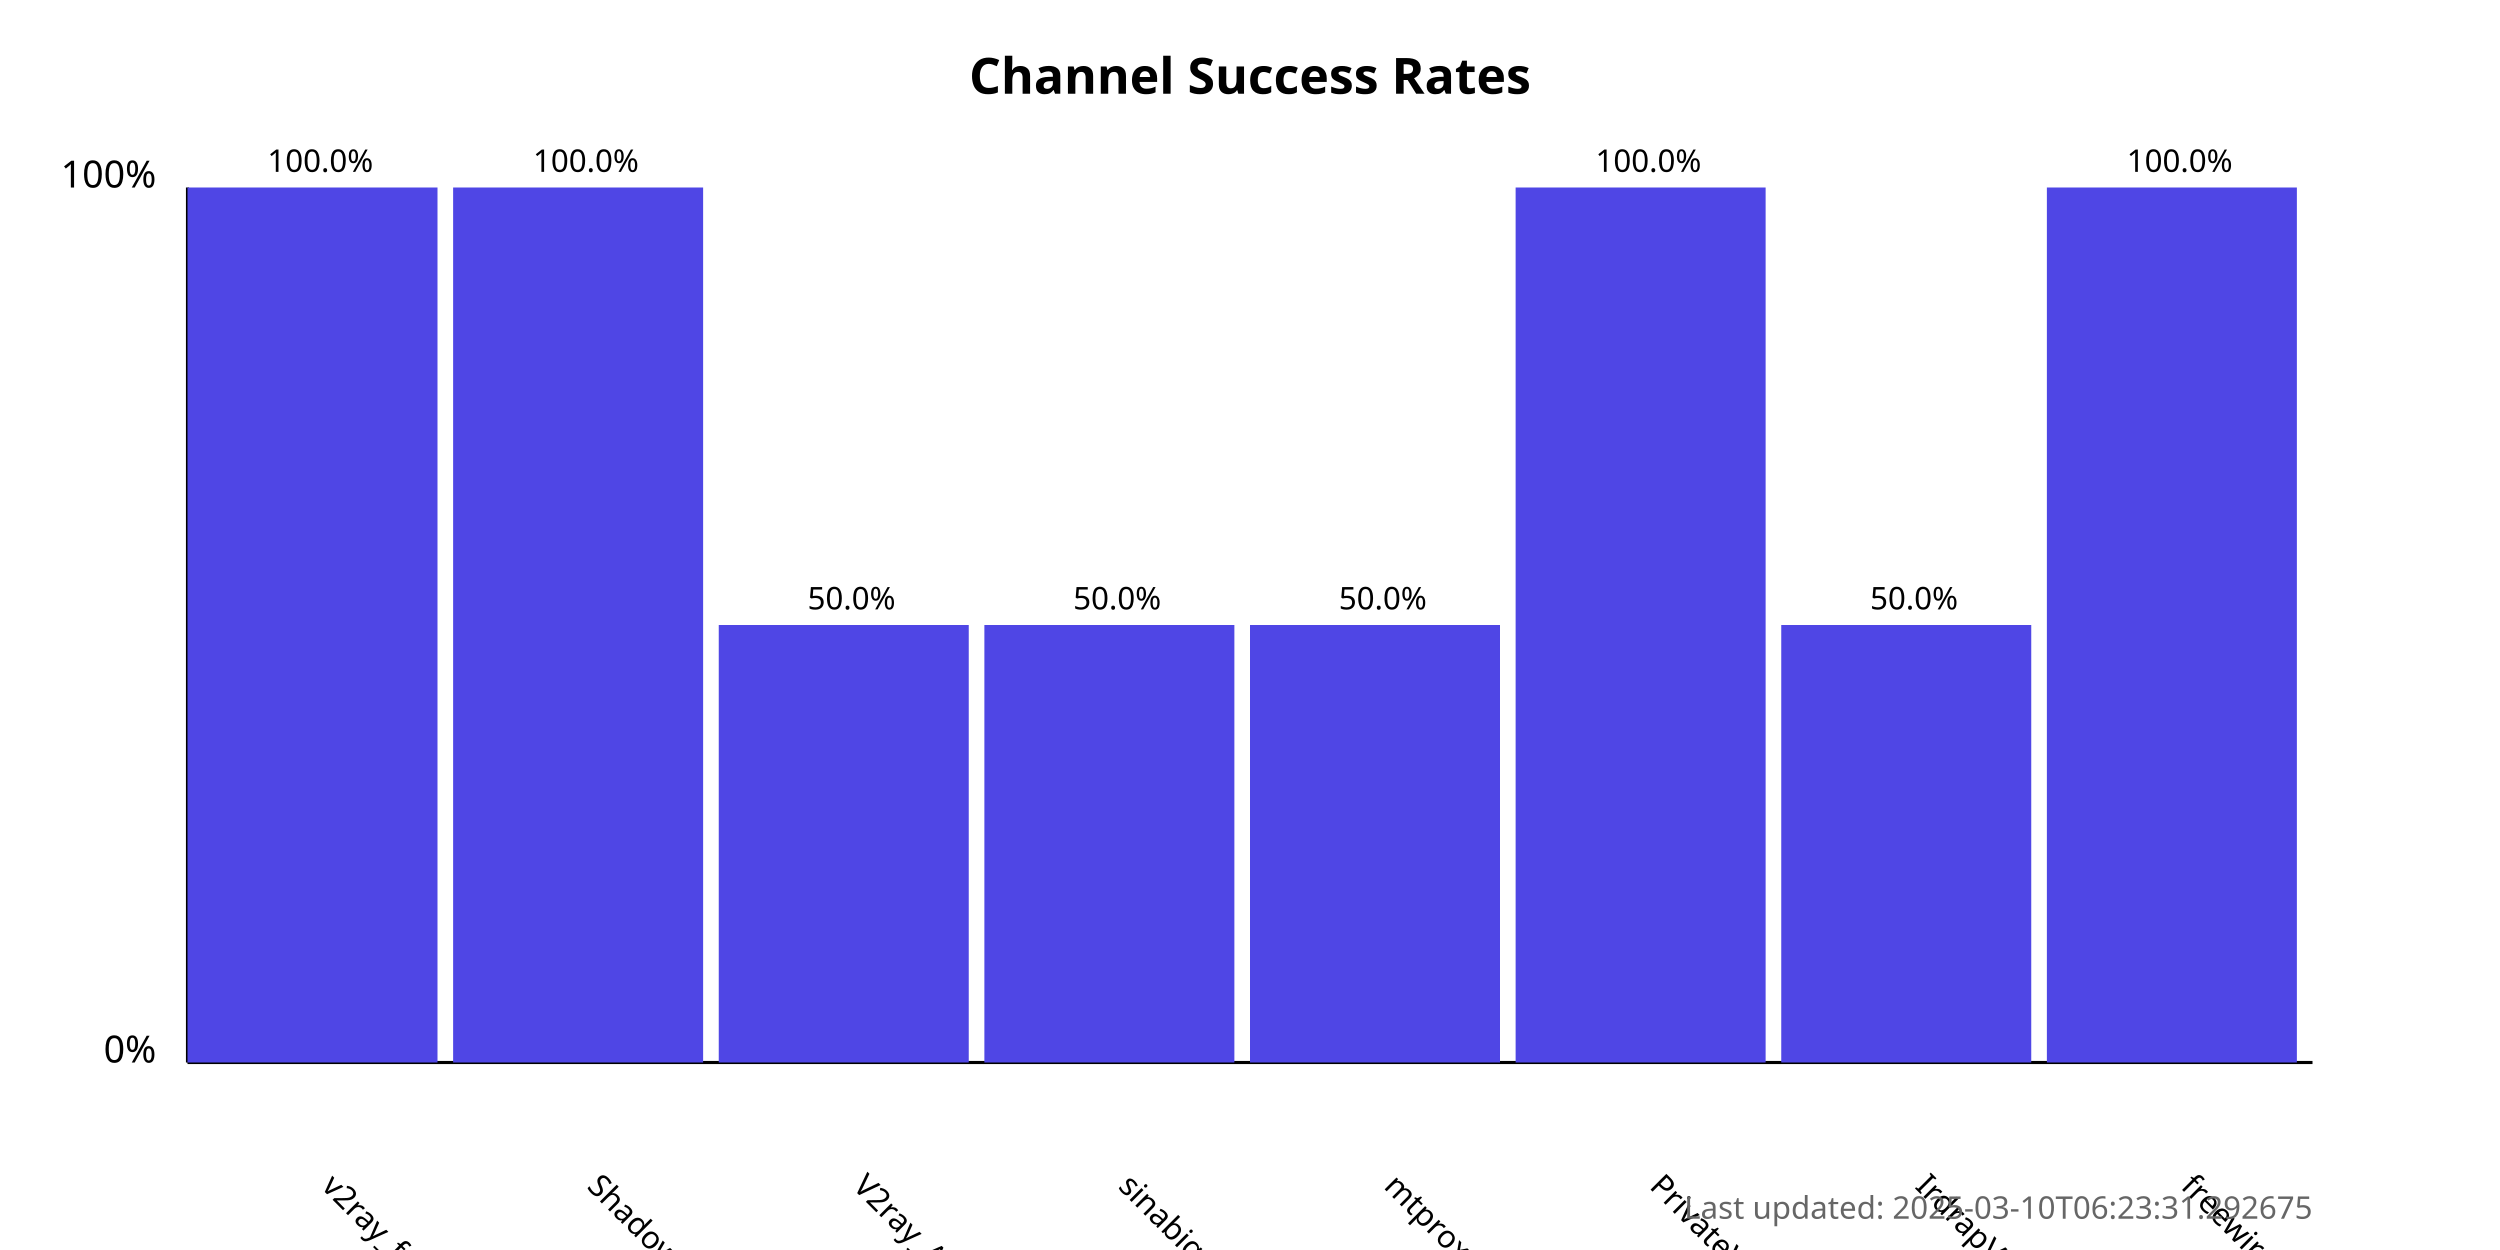
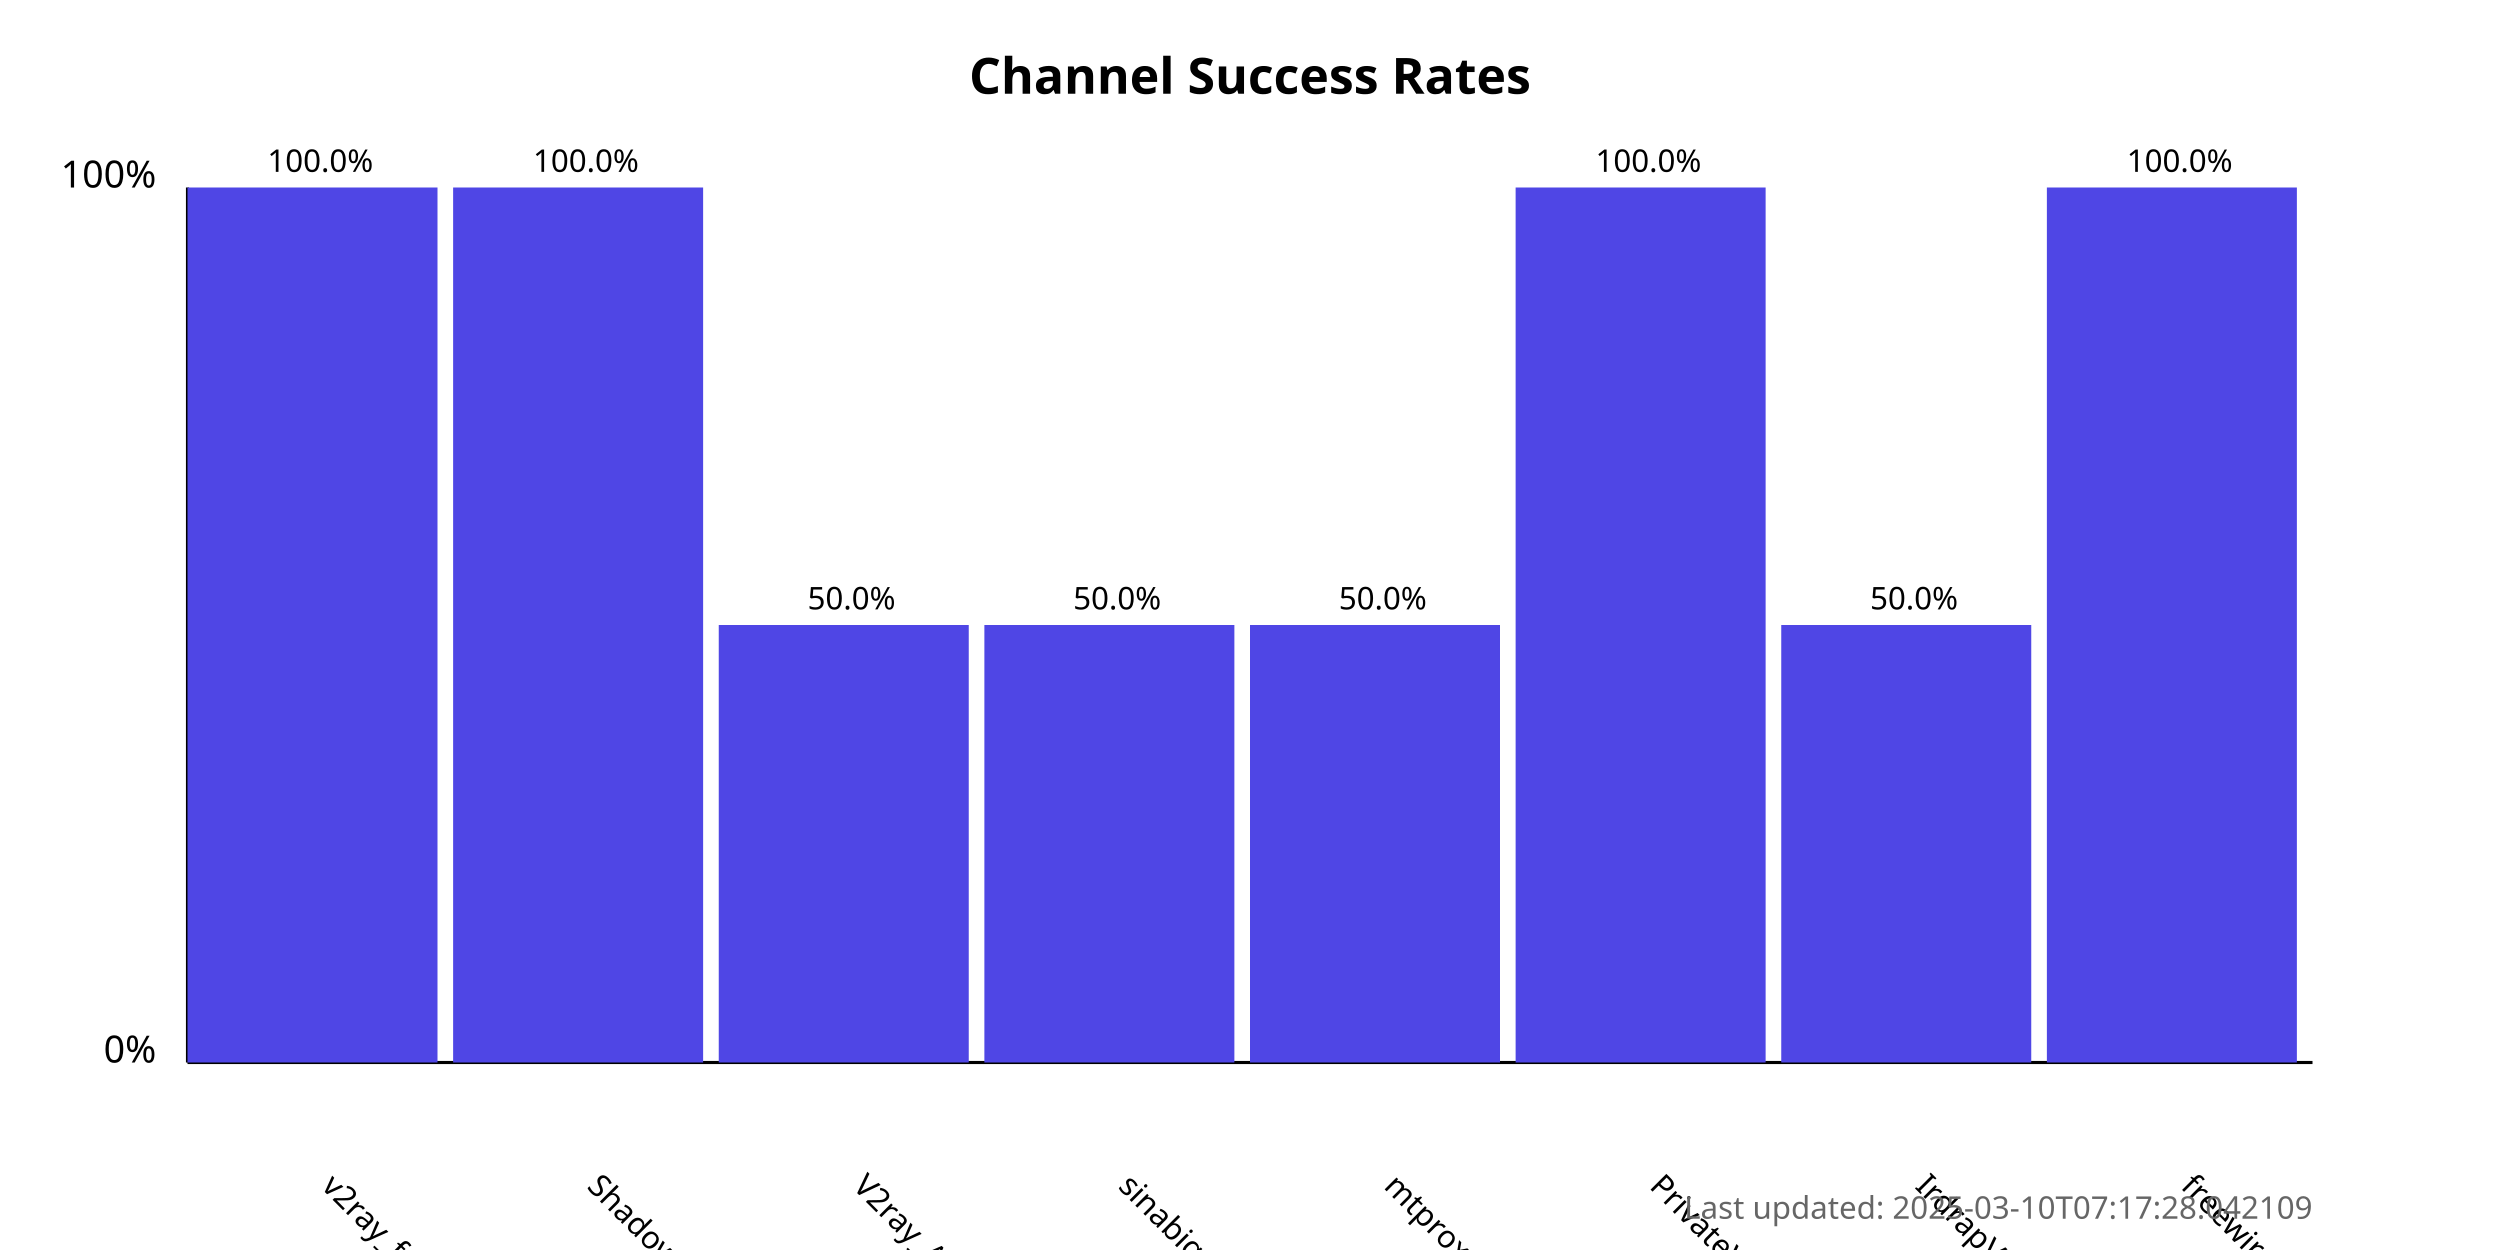
<svg xmlns="http://www.w3.org/2000/svg" width="800" height="400">
  <style>
            .chart-title { font: bold 16px sans-serif; }
            .axis-label { font: 12px sans-serif; }
            .tick-label { font: 10px sans-serif; }
            .bar { fill: #4f46e5; }
            .bar:hover { fill: #6366f1; }
            .timestamp { font: 10px sans-serif; fill: #666; }
        </style>
  <text x="400.0" y="30" text-anchor="middle" class="chart-title">
            Channel Success Rates
        </text>
  <line x1="60" y1="340" x2="60" y2="60" stroke="black" stroke-width="1" />
  <line x1="60" y1="340" x2="740" y2="340" stroke="black" stroke-width="1" />
  <text x="50" y="340" text-anchor="end" class="axis-label">0%</text>
  <text x="50" y="60" text-anchor="end" class="axis-label">100%</text>
  <g>
    <rect x="60" y="60.0" width="80.0" height="280.0" class="bar" />
    <text x="102.5" y="380" transform="rotate(45, 102.5, 380)" text-anchor="start" class="tick-label">
                v2ray_free_conf
            </text>
    <text x="102.5" y="55.0" text-anchor="middle" class="tick-label">
                100.0%
            </text>
  </g>
  <g>
    <rect x="145.0" y="60.0" width="80.0" height="280.0" class="bar" />
    <text x="187.5" y="380" transform="rotate(45, 187.5, 380)" text-anchor="start" class="tick-label">
                ShadowProxy66
            </text>
    <text x="187.5" y="55.0" text-anchor="middle" class="tick-label">
                100.0%
            </text>
  </g>
  <g>
    <rect x="230.0" y="200.0" width="80.0" height="140.0" class="bar" />
    <text x="272.5" y="380" transform="rotate(45, 272.5, 380)" text-anchor="start" class="tick-label">
                V2ray_Alpha
            </text>
    <text x="272.5" y="195.0" text-anchor="middle" class="tick-label">
                50.0%
            </text>
  </g>
  <g>
    <rect x="315.0" y="200.0" width="80.0" height="140.0" class="bar" />
    <text x="357.5" y="380" transform="rotate(45, 357.5, 380)" text-anchor="start" class="tick-label">
                sinabigo
            </text>
    <text x="357.5" y="195.0" text-anchor="middle" class="tick-label">
                50.0%
            </text>
  </g>
  <g>
    <rect x="400.0" y="200.0" width="80.0" height="140.0" class="bar" />
    <text x="442.5" y="380" transform="rotate(45, 442.5, 380)" text-anchor="start" class="tick-label">
                mtproxy_lists
            </text>
    <text x="442.5" y="195.0" text-anchor="middle" class="tick-label">
                50.0%
            </text>
  </g>
  <g>
    <rect x="485.0" y="60.0" width="80.0" height="280.0" class="bar" />
    <text x="527.5" y="380" transform="rotate(45, 527.5, 380)" text-anchor="start" class="tick-label">
                PrivateVPNs
            </text>
    <text x="527.5" y="55.0" text-anchor="middle" class="tick-label">
                100.0%
            </text>
  </g>
  <g>
    <rect x="570.0" y="200.0" width="80.0" height="140.0" class="bar" />
    <text x="612.5" y="380" transform="rotate(45, 612.5, 380)" text-anchor="start" class="tick-label">
                IrdrapVPNnews
            </text>
    <text x="612.5" y="195.0" text-anchor="middle" class="tick-label">
                50.0%
            </text>
  </g>
  <g>
    <rect x="655.0" y="60.0" width="80.0" height="280.0" class="bar" />
    <text x="697.5" y="380" transform="rotate(45, 697.5, 380)" text-anchor="start" class="tick-label">
                freewireguard
            </text>
    <text x="697.5" y="55.0" text-anchor="middle" class="tick-label">
                100.0%
            </text>
  </g>
  <text x="740" y="390" text-anchor="end" class="timestamp">
-             Last updated: 2025-03-10T06:23:31.292675
+             Last updated: 2025-03-10T07:17:28.042109
        </text>
</svg>
